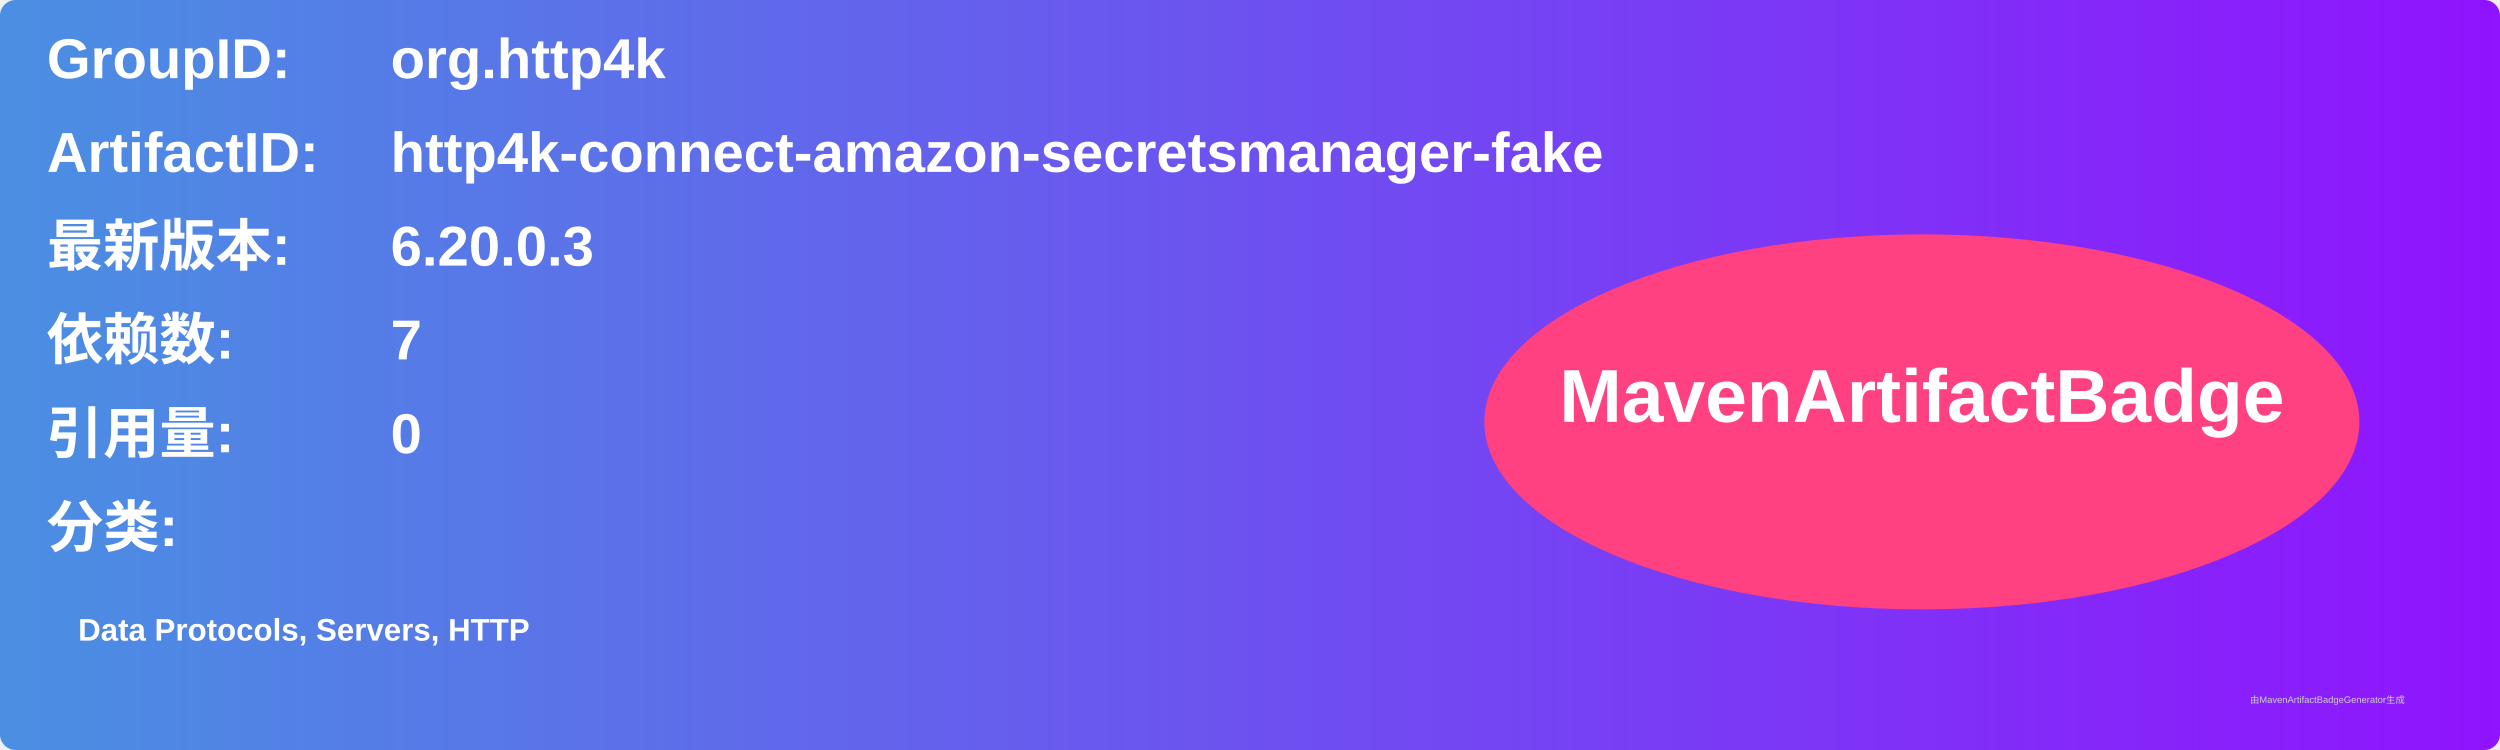
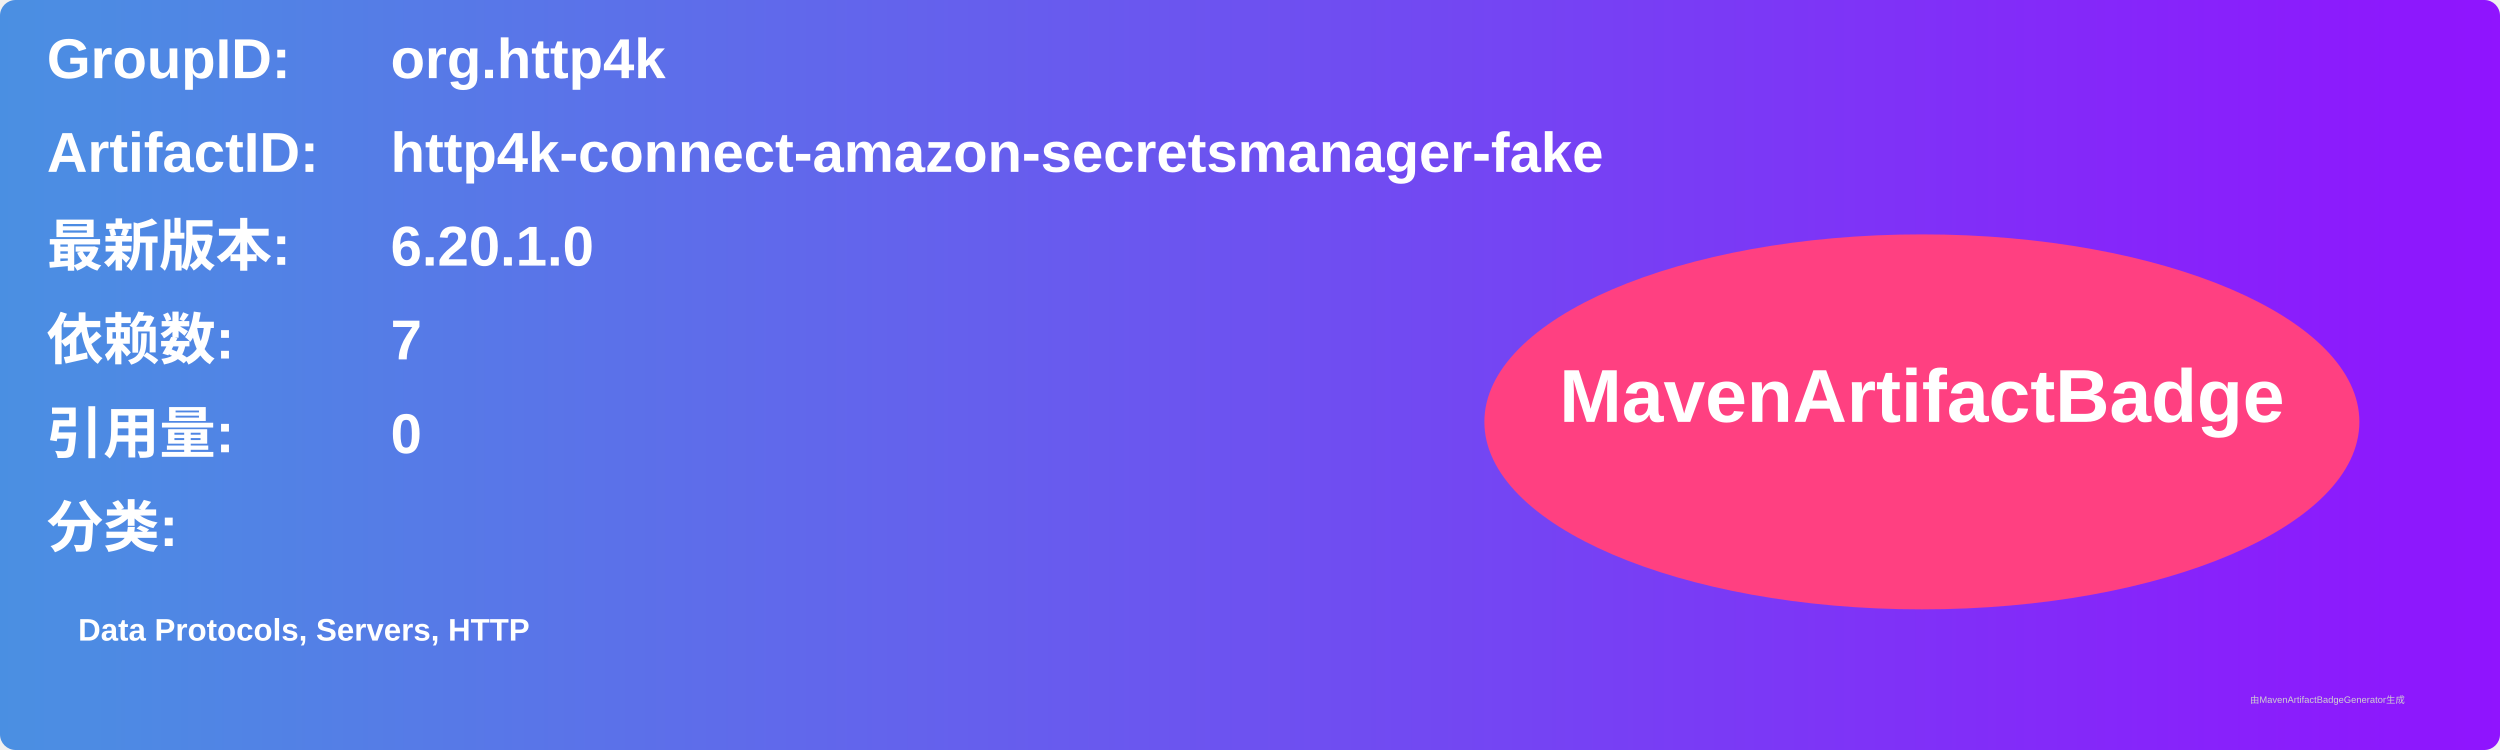
<svg xmlns="http://www.w3.org/2000/svg" width="800" height="240" viewBox="0 0 800 240">
  <linearGradient id="grad" x1="0%" y1="0%" x2="100%" y2="0%">
    <stop offset="0%" stop-color="#4a90e2" />
    <stop offset="100%" stop-color="#9013fe" />
  </linearGradient>
  <rect width="100%" height="100%" rx="5" ry="5" fill="url(#grad)" />
  <g transform="translate(15, 15)">
    <text x="0" y="10" font-family="Arial" font-size="18" fill="white" font-weight="bold" width="260">GroupID:</text>
    <text x="110" y="10" font-family="Arial" font-size="18" fill="white" font-weight="bold" width="460">org.http4k</text>
    <text x="0" y="40" font-family="Arial" font-size="18" fill="white" font-weight="bold" width="260">ArtifactID:</text>
    <text x="110" y="40" font-family="Arial" font-size="18" fill="white" font-weight="bold" width="460">http4k-connect-amazon-secretsmanager-fake</text>
    <text x="0" y="70" font-family="Arial" font-size="18" fill="white" font-weight="bold">最新版本:</text>
    <text x="110" y="70" font-family="Arial" font-size="18" fill="white" font-weight="bold">
-       <tspan font-weight="bold">6.20.0.3</tspan>
+       <tspan font-weight="bold">6.20.1.0</tspan>
    </text>
    <text x="0" y="100" font-family="Arial" font-size="18" fill="white" font-weight="bold">依赖数: </text>
    <text x="110" y="100" font-family="Arial" font-size="18" fill="white">
      <tspan font-weight="bold">7</tspan>
    </text>
    <text x="0" y="130" font-family="Arial" font-size="18" fill="white" font-weight="bold">引用量: </text>
    <text x="110" y="130" font-family="Arial" font-size="18" fill="white">
      <tspan font-weight="bold">0</tspan>
    </text>
    <text x="0" y="160" font-family="Arial" font-size="18" fill="white" font-weight="bold">分类:</text>
    <text x="10" y="190" font-family="Arial" font-size="10" fill="white">
      <tspan font-weight="bold">Data Protocols, Servers, HTTP</tspan>
    </text>
    <ellipse cx="600" cy="120" rx="140" ry="60" fill="#ff4081" />
    <text x="600" y="120" text-anchor="middle" font-family="Arial" font-size="24" fill="white" font-weight="bold">MavenArtifactBadge</text>
  </g>
  <text x="720" y="225" font-family="Arial" font-size="3" fill="#d0d0d0">由MavenArtifactBadgeGenerator生成</text>
</svg>
